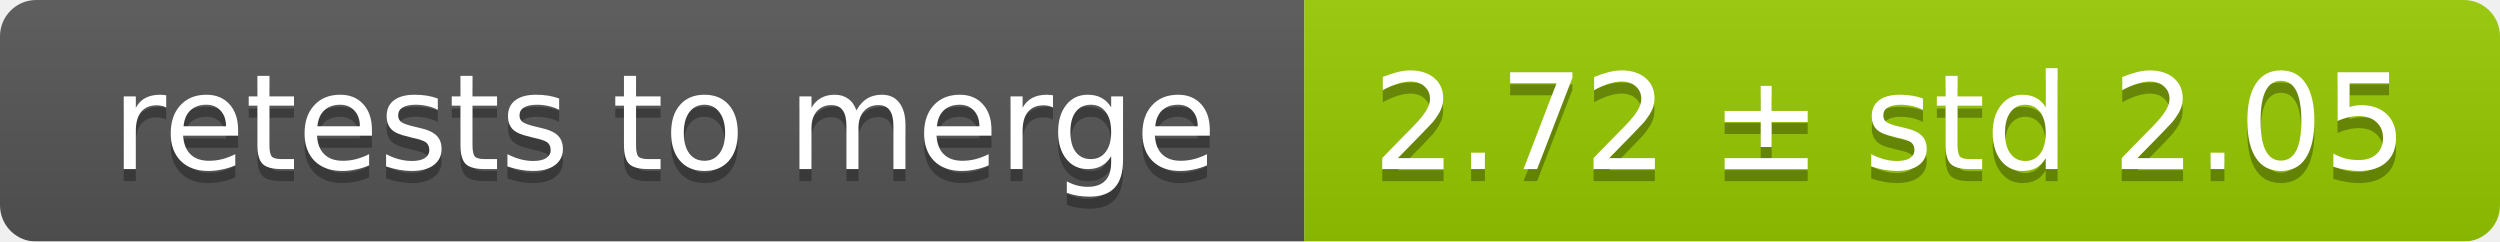
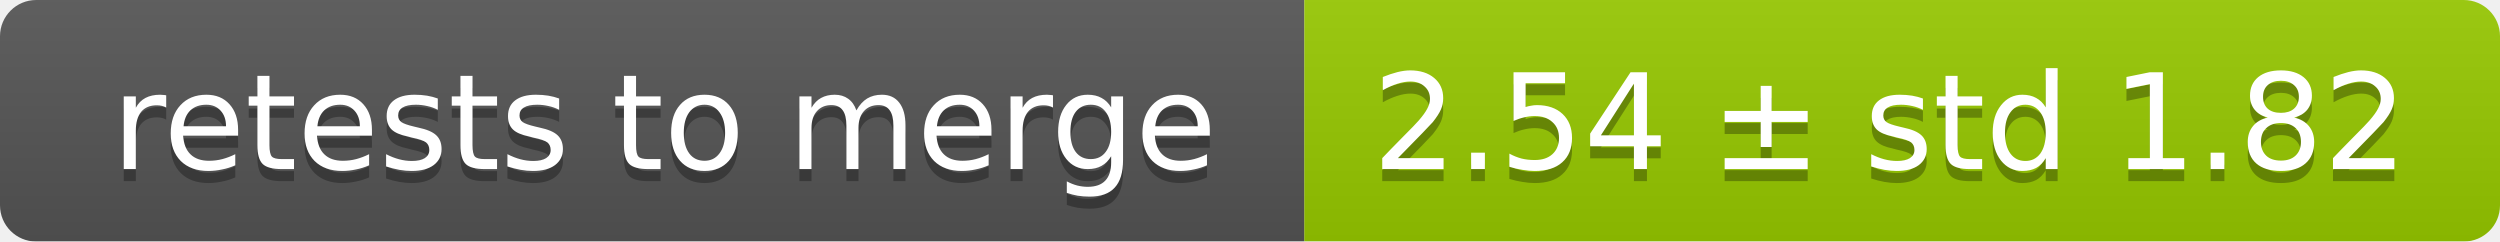
<svg xmlns="http://www.w3.org/2000/svg" width="207" height="20">
  <linearGradient id="smooth" x2="0" y2="100%">
    <stop offset="0" stop-color="#bbb" stop-opacity=".1" />
    <stop offset="1" stop-opacity=".1" />
  </linearGradient>
  <mask id="round">
    <rect width="207" height="20" rx="3" fill="#fff" />
  </mask>
  <g mask="url(#round)">
    <rect width="108" height="20" fill="#555" />
    <rect x="108" width="99" height="20" fill="#97ca00" />
    <rect width="207" height="20" fill="url(#smooth)" />
  </g>
  <g fill="#fff" text-anchor="middle" font-family="DejaVu Sans,Verdana,Geneva,sans-serif" font-size="11">
    <text x="55" y="15" fill="#010101" fill-opacity=".3">retests to merge</text>
    <text x="55" y="14">retests to merge</text>
-     <text x="156.5" y="15" fill="#010101" fill-opacity=".3">2.72 ± std 2.05</text>
-     <text x="156.5" y="14">2.72 ± std 2.05</text>
+     <text x="156.5" y="15" fill="#010101" fill-opacity=".3">2.54 ± std 1.82</text>
+     <text x="156.5" y="14">2.54 ± std 1.82</text>
  </g>
</svg>
